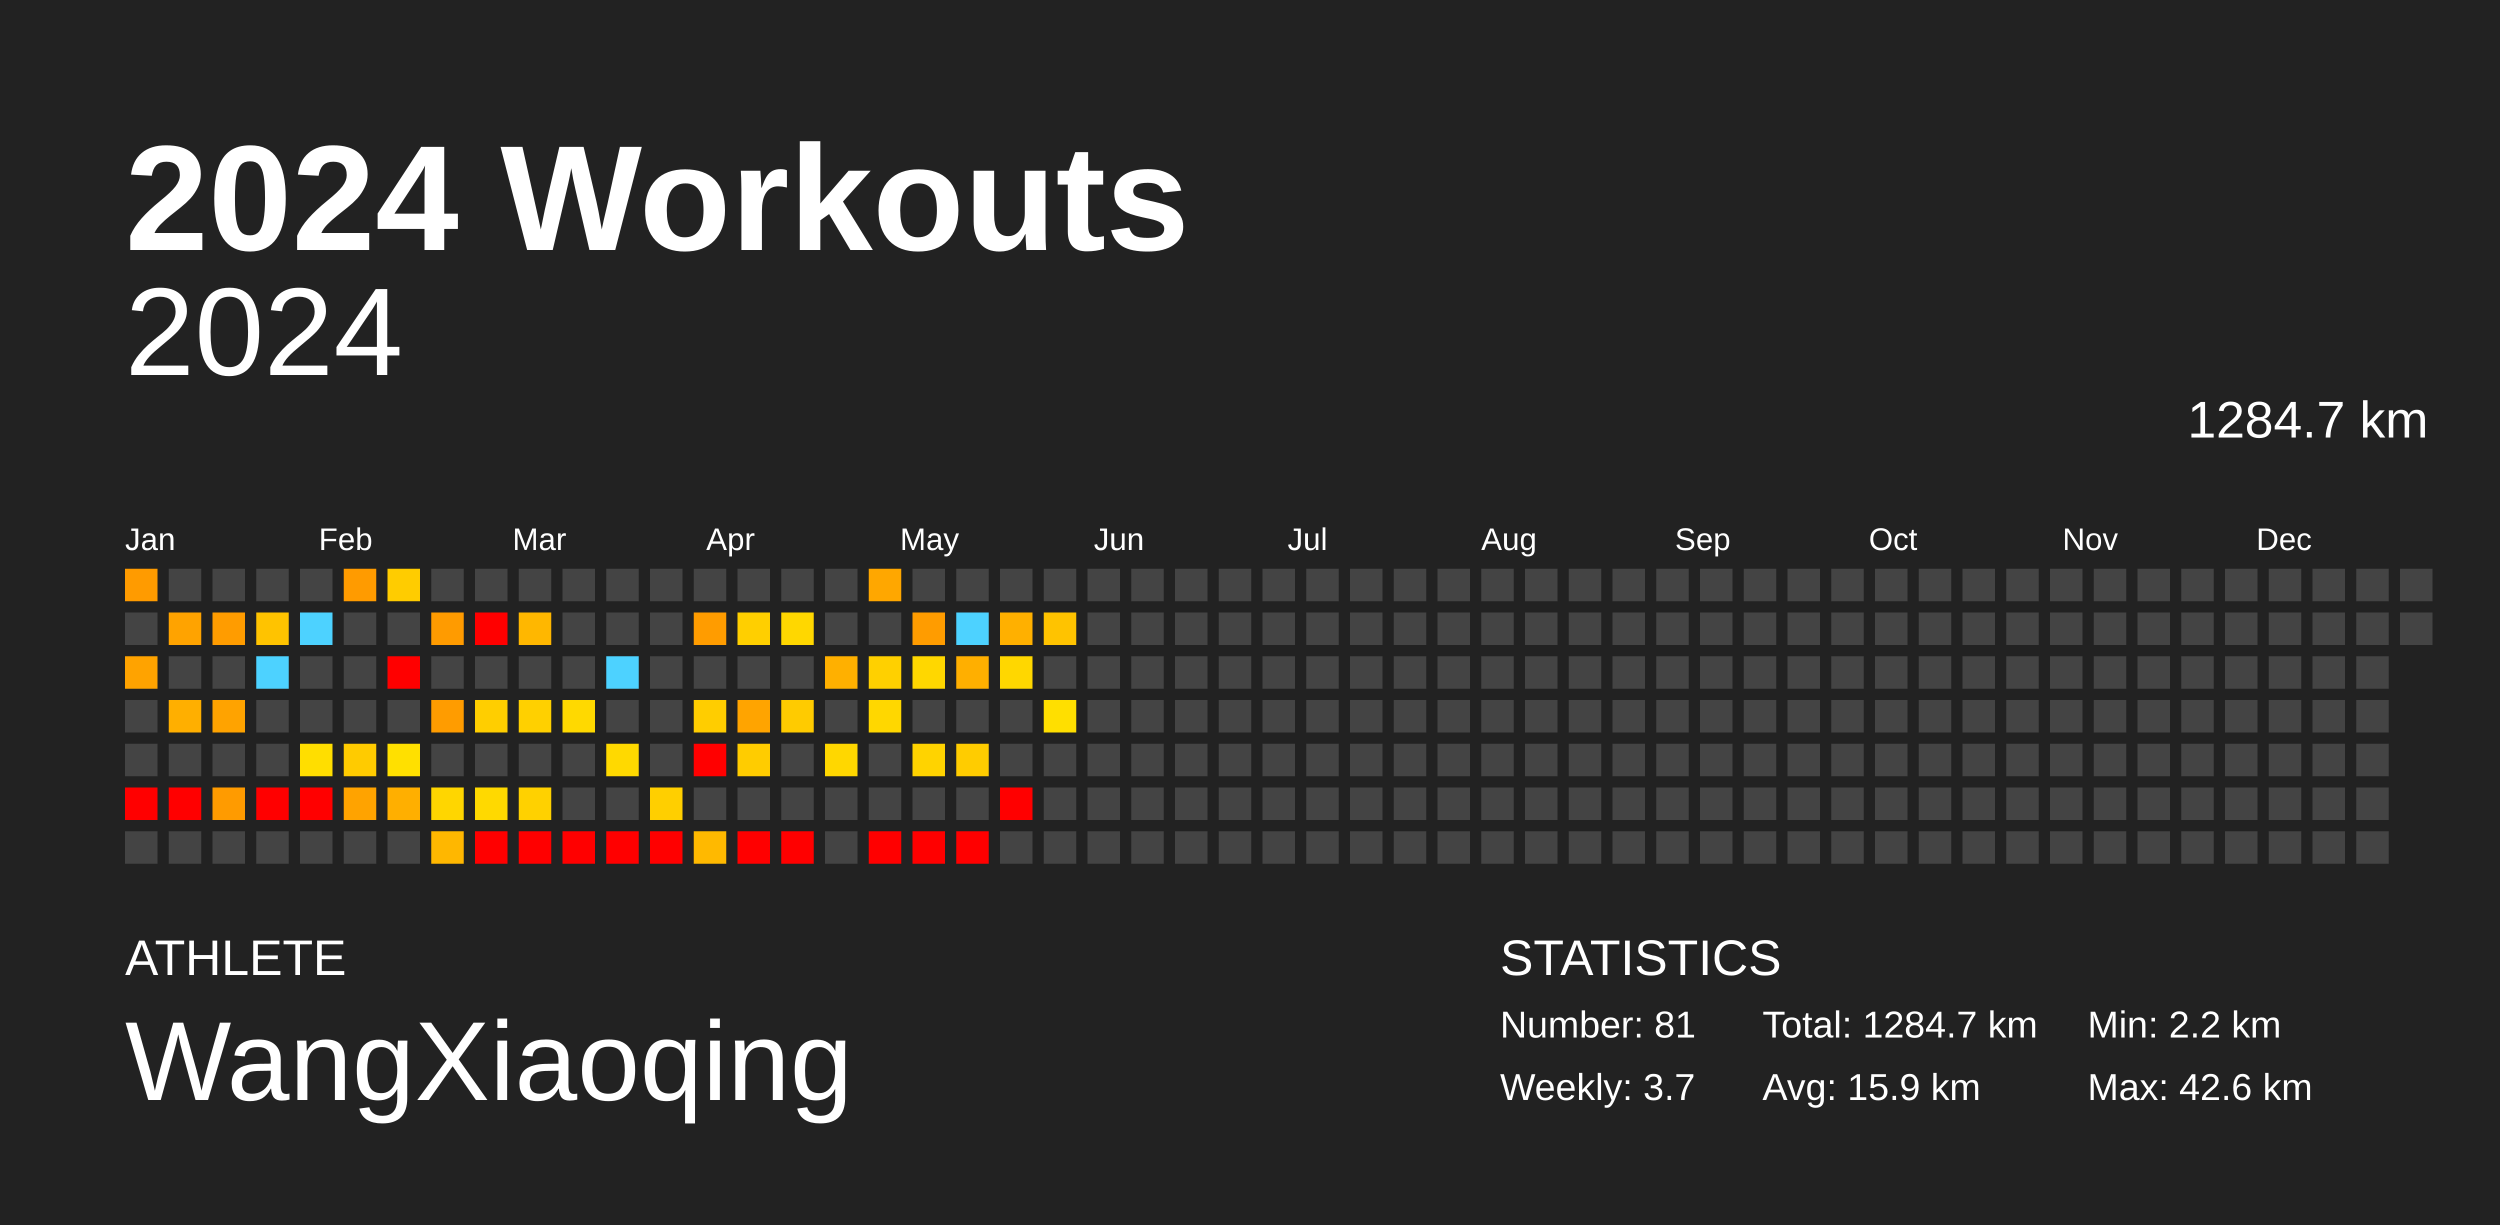
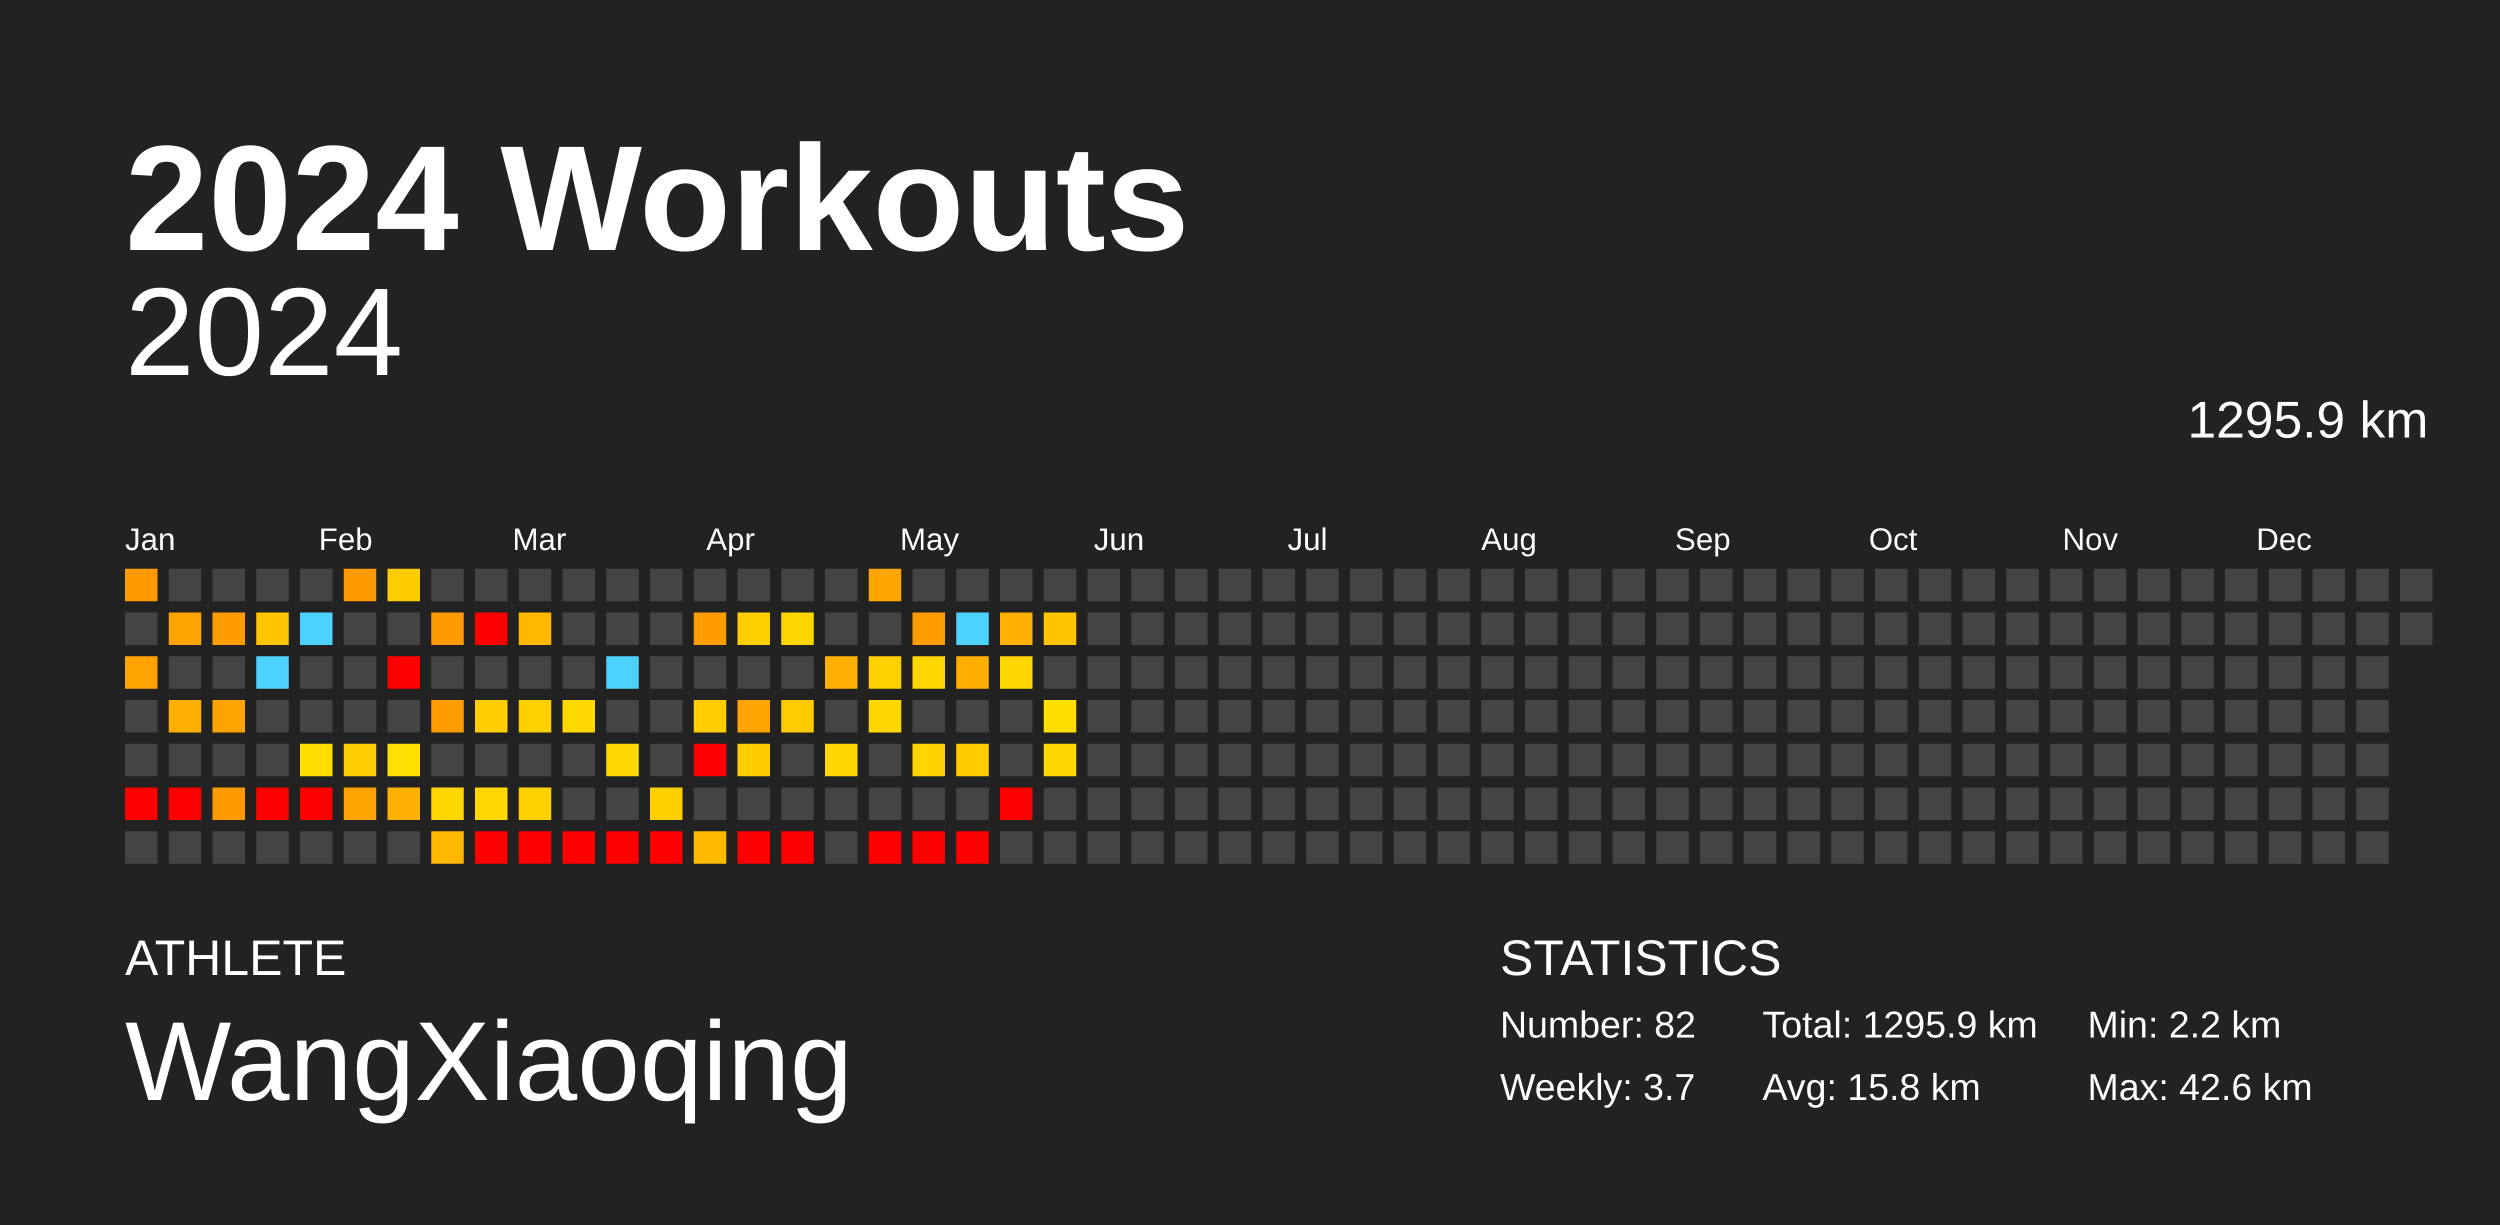
<svg xmlns="http://www.w3.org/2000/svg" baseProfile="full" height="98mm" version="1.1" viewBox="0,0,200,98" width="200mm">
  <defs />
  <rect fill="#222222" height="98" width="200" x="0" y="0" />
  <text fill="#FFFFFF" style="font-size:12px; font-family:Arial; font-weight:bold;" x="10" y="20">2024 Workouts</text>
  <text fill="#FFFFFF" style="font-size:4px; font-family:Arial" x="10" y="78">ATHLETE</text>
  <text fill="#FFFFFF" style="font-size:9px; font-family:Arial" x="10" y="88">WangXiaoqing</text>
  <text fill="#FFFFFF" style="font-size:4px; font-family:Arial" x="120" y="78">STATISTICS</text>
-   <text fill="#FFFFFF" style="font-size:3px; font-family:Arial" x="120" y="83">Number: 81</text>
+   <text fill="#FFFFFF" style="font-size:3px; font-family:Arial" x="120" y="83">Number: 82</text>
  <text fill="#FFFFFF" style="font-size:3px; font-family:Arial" x="120" y="88">Weekly: 3.7</text>
-   <text fill="#FFFFFF" style="font-size:3px; font-family:Arial" x="141" y="83">Total: 1284.7 km</text>
-   <text fill="#FFFFFF" style="font-size:3px; font-family:Arial" x="141" y="88">Avg: 15.9 km</text>
+   <text fill="#FFFFFF" style="font-size:3px; font-family:Arial" x="141" y="83">Total: 1295.9 km</text>
+   <text fill="#FFFFFF" style="font-size:3px; font-family:Arial" x="141" y="88">Avg: 15.8 km</text>
  <text fill="#FFFFFF" style="font-size:3px; font-family:Arial" x="167" y="83">Min: 2.2 km</text>
  <text fill="#FFFFFF" style="font-size:3px; font-family:Arial" x="167" y="88">Max: 42.6 km</text>
  <text alignment-baseline="hanging" fill="#FFFFFF" style="font-size:10.0px; font-family:Arial;" x="10" y="30">2024</text>
-   <text alignment-baseline="hanging" fill="#FFFFFF" style="font-size:4.125px; font-family:Arial;" x="175" y="35">1284.7 km</text>
+   <text alignment-baseline="hanging" fill="#FFFFFF" style="font-size:4.125px; font-family:Arial;" x="175" y="35">1295.9 km</text>
  <text fill="#FFFFFF" style="font-size:2.5px; font-family:Arial" x="10.0" y="44">Jan</text>
  <text fill="#FFFFFF" style="font-size:2.5px; font-family:Arial" x="25.5" y="44">Feb</text>
  <text fill="#FFFFFF" style="font-size:2.5px; font-family:Arial" x="41.0" y="44">Mar</text>
  <text fill="#FFFFFF" style="font-size:2.5px; font-family:Arial" x="56.5" y="44">Apr</text>
  <text fill="#FFFFFF" style="font-size:2.5px; font-family:Arial" x="72.0" y="44">May</text>
  <text fill="#FFFFFF" style="font-size:2.5px; font-family:Arial" x="87.5" y="44">Jun</text>
  <text fill="#FFFFFF" style="font-size:2.5px; font-family:Arial" x="103.0" y="44">Jul</text>
  <text fill="#FFFFFF" style="font-size:2.5px; font-family:Arial" x="118.5" y="44">Aug</text>
  <text fill="#FFFFFF" style="font-size:2.5px; font-family:Arial" x="134.0" y="44">Sep</text>
  <text fill="#FFFFFF" style="font-size:2.5px; font-family:Arial" x="149.5" y="44">Oct</text>
  <text fill="#FFFFFF" style="font-size:2.5px; font-family:Arial" x="165.0" y="44">Nov</text>
  <text fill="#FFFFFF" style="font-size:2.5px; font-family:Arial" x="180.5" y="44">Dec</text>
  <rect fill="#ff9b00" height="2.6" width="2.6" x="10.0" y="45.5" />
  <rect fill="#444444" height="2.6" width="2.6" x="10.0" y="49.0" />
  <rect fill="#ffa300" height="2.6" width="2.6" x="10.0" y="52.5" />
  <rect fill="#444444" height="2.6" width="2.6" x="10.0" y="56.0" />
  <rect fill="#444444" height="2.6" width="2.6" x="10.0" y="59.5" />
  <rect fill="red" height="2.6" width="2.6" x="10.0" y="63.0" />
  <rect fill="#444444" height="2.6" width="2.6" x="10.0" y="66.5" />
  <rect fill="#444444" height="2.6" width="2.6" x="13.5" y="45.5" />
  <rect fill="#ffa300" height="2.6" width="2.6" x="13.5" y="49.0" />
  <rect fill="#444444" height="2.6" width="2.6" x="13.5" y="52.5" />
  <rect fill="#ffaf00" height="2.6" width="2.6" x="13.5" y="56.0" />
  <rect fill="#444444" height="2.6" width="2.6" x="13.5" y="59.5" />
  <rect fill="red" height="2.6" width="2.6" x="13.5" y="63.0" />
  <rect fill="#444444" height="2.6" width="2.6" x="13.5" y="66.5" />
  <rect fill="#444444" height="2.6" width="2.6" x="17.0" y="45.5" />
  <rect fill="#ff9c00" height="2.6" width="2.6" x="17.0" y="49.0" />
  <rect fill="#444444" height="2.6" width="2.6" x="17.0" y="52.5" />
  <rect fill="#ffa300" height="2.6" width="2.6" x="17.0" y="56.0" />
  <rect fill="#444444" height="2.6" width="2.6" x="17.0" y="59.5" />
  <rect fill="#ff9b00" height="2.6" width="2.6" x="17.0" y="63.0" />
  <rect fill="#444444" height="2.6" width="2.6" x="17.0" y="66.5" />
  <rect fill="#444444" height="2.6" width="2.6" x="20.5" y="45.5" />
  <rect fill="#ffc300" height="2.6" width="2.6" x="20.5" y="49.0" />
  <rect fill="#4dd2ff" height="2.6" width="2.6" x="20.5" y="52.5" />
  <rect fill="#444444" height="2.6" width="2.6" x="20.5" y="56.0" />
  <rect fill="#444444" height="2.6" width="2.6" x="20.5" y="59.5" />
  <rect fill="red" height="2.6" width="2.6" x="20.5" y="63.0" />
  <rect fill="#444444" height="2.6" width="2.6" x="20.5" y="66.5" />
  <rect fill="#444444" height="2.6" width="2.6" x="24.0" y="45.5" />
  <rect fill="#4dd2ff" height="2.6" width="2.6" x="24.0" y="49.0" />
  <rect fill="#444444" height="2.6" width="2.6" x="24.0" y="52.5" />
  <rect fill="#444444" height="2.6" width="2.6" x="24.0" y="56.0" />
  <rect fill="#ffde00" height="2.6" width="2.6" x="24.0" y="59.5" />
  <rect fill="red" height="2.6" width="2.6" x="24.0" y="63.0" />
  <rect fill="#444444" height="2.6" width="2.6" x="24.0" y="66.5" />
  <rect fill="#ff9b00" height="2.6" width="2.6" x="27.5" y="45.5" />
  <rect fill="#444444" height="2.6" width="2.6" x="27.5" y="49.0" />
  <rect fill="#444444" height="2.6" width="2.6" x="27.5" y="52.5" />
  <rect fill="#444444" height="2.6" width="2.6" x="27.5" y="56.0" />
  <rect fill="#ffcb00" height="2.6" width="2.6" x="27.5" y="59.5" />
  <rect fill="#ffa300" height="2.6" width="2.6" x="27.5" y="63.0" />
  <rect fill="#444444" height="2.6" width="2.6" x="27.5" y="66.5" />
  <rect fill="#ffcc00" height="2.6" width="2.6" x="31.0" y="45.5" />
  <rect fill="#444444" height="2.6" width="2.6" x="31.0" y="49.0" />
  <rect fill="red" height="2.6" width="2.6" x="31.0" y="52.5" />
  <rect fill="#444444" height="2.6" width="2.6" x="31.0" y="56.0" />
  <rect fill="#ffe000" height="2.6" width="2.6" x="31.0" y="59.5" />
  <rect fill="#ffaf00" height="2.6" width="2.6" x="31.0" y="63.0" />
  <rect fill="#444444" height="2.6" width="2.6" x="31.0" y="66.5" />
  <rect fill="#444444" height="2.6" width="2.6" x="34.5" y="45.5" />
  <rect fill="#ff9b00" height="2.6" width="2.6" x="34.5" y="49.0" />
  <rect fill="#444444" height="2.6" width="2.6" x="34.5" y="52.5" />
  <rect fill="#ff9c00" height="2.6" width="2.6" x="34.5" y="56.0" />
  <rect fill="#444444" height="2.6" width="2.6" x="34.5" y="59.5" />
  <rect fill="#ffd600" height="2.6" width="2.6" x="34.5" y="63.0" />
  <rect fill="#ffb700" height="2.6" width="2.6" x="34.5" y="66.5" />
  <rect fill="#444444" height="2.6" width="2.6" x="38.0" y="45.5" />
  <rect fill="red" height="2.6" width="2.6" x="38.0" y="49.0" />
  <rect fill="#444444" height="2.6" width="2.6" x="38.0" y="52.5" />
  <rect fill="#ffce00" height="2.6" width="2.6" x="38.0" y="56.0" />
  <rect fill="#444444" height="2.6" width="2.6" x="38.0" y="59.5" />
  <rect fill="#ffd900" height="2.6" width="2.6" x="38.0" y="63.0" />
  <rect fill="red" height="2.6" width="2.6" x="38.0" y="66.5" />
  <rect fill="#444444" height="2.6" width="2.6" x="41.5" y="45.5" />
  <rect fill="#ffb700" height="2.6" width="2.6" x="41.5" y="49.0" />
  <rect fill="#444444" height="2.6" width="2.6" x="41.5" y="52.5" />
  <rect fill="#ffd000" height="2.6" width="2.6" x="41.5" y="56.0" />
  <rect fill="#444444" height="2.6" width="2.6" x="41.5" y="59.5" />
  <rect fill="#ffd100" height="2.6" width="2.6" x="41.5" y="63.0" />
  <rect fill="red" height="2.6" width="2.6" x="41.5" y="66.5" />
  <rect fill="#444444" height="2.6" width="2.6" x="45.0" y="45.5" />
  <rect fill="#444444" height="2.6" width="2.6" x="45.0" y="49.0" />
  <rect fill="#444444" height="2.6" width="2.6" x="45.0" y="52.5" />
  <rect fill="#ffd900" height="2.6" width="2.6" x="45.0" y="56.0" />
  <rect fill="#444444" height="2.6" width="2.6" x="45.0" y="59.5" />
  <rect fill="#444444" height="2.6" width="2.6" x="45.0" y="63.0" />
  <rect fill="red" height="2.6" width="2.6" x="45.0" y="66.5" />
  <rect fill="#444444" height="2.6" width="2.6" x="48.5" y="45.5" />
  <rect fill="#444444" height="2.6" width="2.6" x="48.5" y="49.0" />
  <rect fill="#4dd2ff" height="2.6" width="2.6" x="48.5" y="52.5" />
  <rect fill="#444444" height="2.6" width="2.6" x="48.5" y="56.0" />
  <rect fill="#ffd900" height="2.6" width="2.6" x="48.5" y="59.5" />
  <rect fill="#444444" height="2.6" width="2.6" x="48.5" y="63.0" />
  <rect fill="red" height="2.6" width="2.6" x="48.5" y="66.5" />
  <rect fill="#444444" height="2.6" width="2.6" x="52.0" y="45.5" />
  <rect fill="#444444" height="2.6" width="2.6" x="52.0" y="49.0" />
  <rect fill="#444444" height="2.6" width="2.6" x="52.0" y="52.5" />
  <rect fill="#444444" height="2.6" width="2.6" x="52.0" y="56.0" />
  <rect fill="#444444" height="2.6" width="2.6" x="52.0" y="59.5" />
  <rect fill="#ffcf00" height="2.6" width="2.6" x="52.0" y="63.0" />
  <rect fill="red" height="2.6" width="2.6" x="52.0" y="66.5" />
  <rect fill="#444444" height="2.6" width="2.6" x="55.5" y="45.5" />
  <rect fill="#ff9c00" height="2.6" width="2.6" x="55.5" y="49.0" />
  <rect fill="#444444" height="2.6" width="2.6" x="55.5" y="52.5" />
  <rect fill="#ffcd00" height="2.6" width="2.6" x="55.5" y="56.0" />
  <rect fill="red" height="2.6" width="2.6" x="55.5" y="59.5" />
  <rect fill="#444444" height="2.6" width="2.6" x="55.5" y="63.0" />
  <rect fill="#ffb900" height="2.6" width="2.6" x="55.5" y="66.5" />
  <rect fill="#444444" height="2.6" width="2.6" x="59.0" y="45.5" />
  <rect fill="#ffcf00" height="2.6" width="2.6" x="59.0" y="49.0" />
  <rect fill="#444444" height="2.6" width="2.6" x="59.0" y="52.5" />
  <rect fill="#ffa400" height="2.6" width="2.6" x="59.0" y="56.0" />
  <rect fill="#ffcc00" height="2.6" width="2.6" x="59.0" y="59.5" />
  <rect fill="#444444" height="2.6" width="2.6" x="59.0" y="63.0" />
  <rect fill="red" height="2.6" width="2.6" x="59.0" y="66.5" />
  <rect fill="#444444" height="2.6" width="2.6" x="62.5" y="45.5" />
  <rect fill="#ffd700" height="2.6" width="2.6" x="62.5" y="49.0" />
  <rect fill="#444444" height="2.6" width="2.6" x="62.5" y="52.5" />
  <rect fill="#ffcb00" height="2.6" width="2.6" x="62.5" y="56.0" />
  <rect fill="#444444" height="2.6" width="2.6" x="62.5" y="59.5" />
  <rect fill="#444444" height="2.6" width="2.6" x="62.5" y="63.0" />
  <rect fill="red" height="2.6" width="2.6" x="62.5" y="66.5" />
  <rect fill="#444444" height="2.6" width="2.6" x="66.0" y="45.5" />
  <rect fill="#444444" height="2.6" width="2.6" x="66.0" y="49.0" />
  <rect fill="#ffb000" height="2.6" width="2.6" x="66.0" y="52.5" />
  <rect fill="#444444" height="2.6" width="2.6" x="66.0" y="56.0" />
  <rect fill="#ffd700" height="2.6" width="2.6" x="66.0" y="59.5" />
  <rect fill="#444444" height="2.6" width="2.6" x="66.0" y="63.0" />
  <rect fill="#444444" height="2.6" width="2.6" x="66.0" y="66.5" />
  <rect fill="#ffa700" height="2.6" width="2.6" x="69.5" y="45.5" />
  <rect fill="#444444" height="2.6" width="2.6" x="69.5" y="49.0" />
  <rect fill="#ffd000" height="2.6" width="2.6" x="69.5" y="52.5" />
  <rect fill="#ffd700" height="2.6" width="2.6" x="69.5" y="56.0" />
  <rect fill="#444444" height="2.6" width="2.6" x="69.5" y="59.5" />
  <rect fill="#444444" height="2.6" width="2.6" x="69.5" y="63.0" />
  <rect fill="red" height="2.6" width="2.6" x="69.5" y="66.5" />
  <rect fill="#444444" height="2.6" width="2.6" x="73.0" y="45.5" />
  <rect fill="#ff9c00" height="2.6" width="2.6" x="73.0" y="49.0" />
  <rect fill="#ffd700" height="2.6" width="2.6" x="73.0" y="52.5" />
  <rect fill="#444444" height="2.6" width="2.6" x="73.0" y="56.0" />
  <rect fill="#ffd300" height="2.6" width="2.6" x="73.0" y="59.5" />
  <rect fill="#444444" height="2.6" width="2.6" x="73.0" y="63.0" />
  <rect fill="red" height="2.6" width="2.6" x="73.0" y="66.5" />
  <rect fill="#444444" height="2.6" width="2.6" x="76.5" y="45.5" />
  <rect fill="#4dd2ff" height="2.6" width="2.6" x="76.5" y="49.0" />
  <rect fill="#ffaf00" height="2.6" width="2.6" x="76.5" y="52.5" />
  <rect fill="#444444" height="2.6" width="2.6" x="76.5" y="56.0" />
  <rect fill="#ffcc00" height="2.6" width="2.6" x="76.5" y="59.5" />
  <rect fill="#444444" height="2.6" width="2.6" x="76.5" y="63.0" />
  <rect fill="red" height="2.6" width="2.6" x="76.5" y="66.5" />
  <rect fill="#444444" height="2.6" width="2.6" x="80.0" y="45.5" />
  <rect fill="#ffb000" height="2.6" width="2.6" x="80.0" y="49.0" />
  <rect fill="#ffd700" height="2.6" width="2.6" x="80.0" y="52.5" />
  <rect fill="#444444" height="2.6" width="2.6" x="80.0" y="56.0" />
  <rect fill="#444444" height="2.6" width="2.6" x="80.0" y="59.5" />
  <rect fill="red" height="2.6" width="2.6" x="80.0" y="63.0" />
  <rect fill="#444444" height="2.6" width="2.6" x="80.0" y="66.5" />
  <rect fill="#444444" height="2.6" width="2.6" x="83.5" y="45.5" />
  <rect fill="#ffc300" height="2.6" width="2.6" x="83.5" y="49.0" />
  <rect fill="#444444" height="2.6" width="2.6" x="83.5" y="52.5" />
  <rect fill="#ffdf00" height="2.6" width="2.6" x="83.5" y="56.0" />
-   <rect fill="#444444" height="2.6" width="2.6" x="83.5" y="59.5" />
+   <rect fill="#ffd700" height="2.6" width="2.6" x="83.5" y="59.5" />
  <rect fill="#444444" height="2.6" width="2.6" x="83.5" y="63.0" />
  <rect fill="#444444" height="2.6" width="2.6" x="83.5" y="66.5" />
  <rect fill="#444444" height="2.6" width="2.6" x="87.0" y="45.5" />
  <rect fill="#444444" height="2.6" width="2.6" x="87.0" y="49.0" />
  <rect fill="#444444" height="2.6" width="2.6" x="87.0" y="52.5" />
  <rect fill="#444444" height="2.6" width="2.6" x="87.0" y="56.0" />
  <rect fill="#444444" height="2.6" width="2.6" x="87.0" y="59.5" />
  <rect fill="#444444" height="2.6" width="2.6" x="87.0" y="63.0" />
  <rect fill="#444444" height="2.6" width="2.6" x="87.0" y="66.5" />
  <rect fill="#444444" height="2.6" width="2.6" x="90.5" y="45.5" />
  <rect fill="#444444" height="2.6" width="2.6" x="90.5" y="49.0" />
  <rect fill="#444444" height="2.6" width="2.6" x="90.5" y="52.5" />
  <rect fill="#444444" height="2.6" width="2.6" x="90.5" y="56.0" />
  <rect fill="#444444" height="2.6" width="2.6" x="90.5" y="59.5" />
  <rect fill="#444444" height="2.6" width="2.6" x="90.5" y="63.0" />
  <rect fill="#444444" height="2.6" width="2.6" x="90.5" y="66.5" />
  <rect fill="#444444" height="2.6" width="2.6" x="94.0" y="45.5" />
  <rect fill="#444444" height="2.6" width="2.6" x="94.0" y="49.0" />
  <rect fill="#444444" height="2.6" width="2.6" x="94.0" y="52.5" />
  <rect fill="#444444" height="2.6" width="2.6" x="94.0" y="56.0" />
  <rect fill="#444444" height="2.6" width="2.6" x="94.0" y="59.5" />
  <rect fill="#444444" height="2.6" width="2.6" x="94.0" y="63.0" />
  <rect fill="#444444" height="2.6" width="2.6" x="94.0" y="66.5" />
  <rect fill="#444444" height="2.6" width="2.6" x="97.5" y="45.5" />
  <rect fill="#444444" height="2.6" width="2.6" x="97.5" y="49.0" />
  <rect fill="#444444" height="2.6" width="2.6" x="97.5" y="52.5" />
  <rect fill="#444444" height="2.6" width="2.6" x="97.5" y="56.0" />
  <rect fill="#444444" height="2.6" width="2.6" x="97.5" y="59.5" />
  <rect fill="#444444" height="2.6" width="2.6" x="97.5" y="63.0" />
  <rect fill="#444444" height="2.6" width="2.6" x="97.5" y="66.5" />
  <rect fill="#444444" height="2.6" width="2.6" x="101.0" y="45.5" />
  <rect fill="#444444" height="2.6" width="2.6" x="101.0" y="49.0" />
  <rect fill="#444444" height="2.6" width="2.6" x="101.0" y="52.5" />
  <rect fill="#444444" height="2.6" width="2.6" x="101.0" y="56.0" />
  <rect fill="#444444" height="2.6" width="2.6" x="101.0" y="59.5" />
  <rect fill="#444444" height="2.6" width="2.6" x="101.0" y="63.0" />
  <rect fill="#444444" height="2.6" width="2.6" x="101.0" y="66.5" />
  <rect fill="#444444" height="2.6" width="2.6" x="104.5" y="45.5" />
  <rect fill="#444444" height="2.6" width="2.6" x="104.5" y="49.0" />
  <rect fill="#444444" height="2.6" width="2.6" x="104.5" y="52.5" />
  <rect fill="#444444" height="2.6" width="2.6" x="104.5" y="56.0" />
  <rect fill="#444444" height="2.6" width="2.6" x="104.5" y="59.5" />
  <rect fill="#444444" height="2.6" width="2.6" x="104.5" y="63.0" />
  <rect fill="#444444" height="2.6" width="2.6" x="104.5" y="66.5" />
  <rect fill="#444444" height="2.6" width="2.6" x="108.0" y="45.5" />
  <rect fill="#444444" height="2.6" width="2.6" x="108.0" y="49.0" />
  <rect fill="#444444" height="2.6" width="2.6" x="108.0" y="52.5" />
  <rect fill="#444444" height="2.6" width="2.6" x="108.0" y="56.0" />
  <rect fill="#444444" height="2.6" width="2.6" x="108.0" y="59.5" />
  <rect fill="#444444" height="2.6" width="2.6" x="108.0" y="63.0" />
  <rect fill="#444444" height="2.6" width="2.6" x="108.0" y="66.5" />
  <rect fill="#444444" height="2.6" width="2.6" x="111.5" y="45.5" />
  <rect fill="#444444" height="2.6" width="2.6" x="111.5" y="49.0" />
  <rect fill="#444444" height="2.6" width="2.6" x="111.5" y="52.5" />
  <rect fill="#444444" height="2.6" width="2.6" x="111.5" y="56.0" />
  <rect fill="#444444" height="2.6" width="2.6" x="111.5" y="59.5" />
  <rect fill="#444444" height="2.6" width="2.6" x="111.5" y="63.0" />
  <rect fill="#444444" height="2.6" width="2.6" x="111.5" y="66.5" />
  <rect fill="#444444" height="2.6" width="2.6" x="115.0" y="45.5" />
  <rect fill="#444444" height="2.6" width="2.6" x="115.0" y="49.0" />
  <rect fill="#444444" height="2.6" width="2.6" x="115.0" y="52.5" />
  <rect fill="#444444" height="2.6" width="2.6" x="115.0" y="56.0" />
  <rect fill="#444444" height="2.6" width="2.6" x="115.0" y="59.5" />
  <rect fill="#444444" height="2.6" width="2.6" x="115.0" y="63.0" />
  <rect fill="#444444" height="2.6" width="2.6" x="115.0" y="66.5" />
  <rect fill="#444444" height="2.6" width="2.6" x="118.5" y="45.5" />
  <rect fill="#444444" height="2.6" width="2.6" x="118.5" y="49.0" />
  <rect fill="#444444" height="2.6" width="2.6" x="118.5" y="52.5" />
  <rect fill="#444444" height="2.6" width="2.6" x="118.5" y="56.0" />
  <rect fill="#444444" height="2.6" width="2.6" x="118.5" y="59.5" />
  <rect fill="#444444" height="2.6" width="2.6" x="118.5" y="63.0" />
  <rect fill="#444444" height="2.6" width="2.6" x="118.5" y="66.5" />
  <rect fill="#444444" height="2.6" width="2.6" x="122.0" y="45.5" />
  <rect fill="#444444" height="2.6" width="2.6" x="122.0" y="49.0" />
  <rect fill="#444444" height="2.6" width="2.6" x="122.0" y="52.5" />
  <rect fill="#444444" height="2.6" width="2.6" x="122.0" y="56.0" />
  <rect fill="#444444" height="2.6" width="2.6" x="122.0" y="59.5" />
  <rect fill="#444444" height="2.6" width="2.6" x="122.0" y="63.0" />
  <rect fill="#444444" height="2.6" width="2.6" x="122.0" y="66.5" />
  <rect fill="#444444" height="2.6" width="2.6" x="125.5" y="45.5" />
  <rect fill="#444444" height="2.6" width="2.6" x="125.5" y="49.0" />
  <rect fill="#444444" height="2.6" width="2.6" x="125.5" y="52.5" />
  <rect fill="#444444" height="2.6" width="2.6" x="125.5" y="56.0" />
  <rect fill="#444444" height="2.6" width="2.6" x="125.5" y="59.5" />
  <rect fill="#444444" height="2.6" width="2.6" x="125.5" y="63.0" />
  <rect fill="#444444" height="2.6" width="2.6" x="125.5" y="66.5" />
  <rect fill="#444444" height="2.6" width="2.6" x="129.0" y="45.5" />
  <rect fill="#444444" height="2.6" width="2.6" x="129.0" y="49.0" />
  <rect fill="#444444" height="2.6" width="2.6" x="129.0" y="52.5" />
  <rect fill="#444444" height="2.6" width="2.6" x="129.0" y="56.0" />
  <rect fill="#444444" height="2.6" width="2.6" x="129.0" y="59.5" />
  <rect fill="#444444" height="2.6" width="2.6" x="129.0" y="63.0" />
  <rect fill="#444444" height="2.6" width="2.6" x="129.0" y="66.5" />
  <rect fill="#444444" height="2.6" width="2.6" x="132.5" y="45.5" />
  <rect fill="#444444" height="2.6" width="2.6" x="132.5" y="49.0" />
  <rect fill="#444444" height="2.6" width="2.6" x="132.5" y="52.5" />
  <rect fill="#444444" height="2.6" width="2.6" x="132.5" y="56.0" />
  <rect fill="#444444" height="2.6" width="2.6" x="132.5" y="59.5" />
  <rect fill="#444444" height="2.6" width="2.6" x="132.5" y="63.0" />
  <rect fill="#444444" height="2.6" width="2.6" x="132.5" y="66.5" />
  <rect fill="#444444" height="2.6" width="2.6" x="136.0" y="45.5" />
  <rect fill="#444444" height="2.6" width="2.6" x="136.0" y="49.0" />
  <rect fill="#444444" height="2.6" width="2.6" x="136.0" y="52.5" />
  <rect fill="#444444" height="2.6" width="2.6" x="136.0" y="56.0" />
  <rect fill="#444444" height="2.6" width="2.6" x="136.0" y="59.5" />
  <rect fill="#444444" height="2.6" width="2.6" x="136.0" y="63.0" />
  <rect fill="#444444" height="2.6" width="2.6" x="136.0" y="66.5" />
  <rect fill="#444444" height="2.6" width="2.6" x="139.5" y="45.5" />
  <rect fill="#444444" height="2.6" width="2.6" x="139.5" y="49.0" />
  <rect fill="#444444" height="2.6" width="2.6" x="139.5" y="52.5" />
  <rect fill="#444444" height="2.6" width="2.6" x="139.5" y="56.0" />
  <rect fill="#444444" height="2.6" width="2.6" x="139.5" y="59.5" />
  <rect fill="#444444" height="2.6" width="2.6" x="139.5" y="63.0" />
  <rect fill="#444444" height="2.6" width="2.6" x="139.5" y="66.5" />
  <rect fill="#444444" height="2.6" width="2.6" x="143.0" y="45.5" />
  <rect fill="#444444" height="2.6" width="2.6" x="143.0" y="49.0" />
  <rect fill="#444444" height="2.6" width="2.6" x="143.0" y="52.5" />
  <rect fill="#444444" height="2.6" width="2.6" x="143.0" y="56.0" />
  <rect fill="#444444" height="2.6" width="2.6" x="143.0" y="59.5" />
  <rect fill="#444444" height="2.6" width="2.6" x="143.0" y="63.0" />
  <rect fill="#444444" height="2.6" width="2.6" x="143.0" y="66.5" />
  <rect fill="#444444" height="2.6" width="2.6" x="146.5" y="45.5" />
  <rect fill="#444444" height="2.6" width="2.6" x="146.5" y="49.0" />
  <rect fill="#444444" height="2.6" width="2.6" x="146.5" y="52.5" />
  <rect fill="#444444" height="2.6" width="2.6" x="146.5" y="56.0" />
  <rect fill="#444444" height="2.6" width="2.6" x="146.5" y="59.5" />
  <rect fill="#444444" height="2.6" width="2.6" x="146.5" y="63.0" />
  <rect fill="#444444" height="2.6" width="2.6" x="146.5" y="66.5" />
  <rect fill="#444444" height="2.6" width="2.6" x="150.0" y="45.5" />
  <rect fill="#444444" height="2.6" width="2.6" x="150.0" y="49.0" />
  <rect fill="#444444" height="2.6" width="2.6" x="150.0" y="52.5" />
  <rect fill="#444444" height="2.6" width="2.6" x="150.0" y="56.0" />
  <rect fill="#444444" height="2.6" width="2.6" x="150.0" y="59.5" />
  <rect fill="#444444" height="2.6" width="2.6" x="150.0" y="63.0" />
  <rect fill="#444444" height="2.6" width="2.6" x="150.0" y="66.5" />
  <rect fill="#444444" height="2.6" width="2.6" x="153.5" y="45.5" />
  <rect fill="#444444" height="2.6" width="2.6" x="153.5" y="49.0" />
  <rect fill="#444444" height="2.6" width="2.6" x="153.5" y="52.5" />
  <rect fill="#444444" height="2.6" width="2.6" x="153.5" y="56.0" />
  <rect fill="#444444" height="2.6" width="2.6" x="153.5" y="59.5" />
  <rect fill="#444444" height="2.6" width="2.6" x="153.5" y="63.0" />
  <rect fill="#444444" height="2.6" width="2.6" x="153.5" y="66.5" />
  <rect fill="#444444" height="2.6" width="2.6" x="157.0" y="45.5" />
  <rect fill="#444444" height="2.6" width="2.6" x="157.0" y="49.0" />
  <rect fill="#444444" height="2.6" width="2.6" x="157.0" y="52.5" />
  <rect fill="#444444" height="2.6" width="2.6" x="157.0" y="56.0" />
  <rect fill="#444444" height="2.6" width="2.6" x="157.0" y="59.5" />
  <rect fill="#444444" height="2.6" width="2.6" x="157.0" y="63.0" />
  <rect fill="#444444" height="2.6" width="2.6" x="157.0" y="66.5" />
  <rect fill="#444444" height="2.6" width="2.6" x="160.5" y="45.5" />
  <rect fill="#444444" height="2.6" width="2.6" x="160.5" y="49.0" />
  <rect fill="#444444" height="2.6" width="2.6" x="160.5" y="52.5" />
  <rect fill="#444444" height="2.6" width="2.6" x="160.5" y="56.0" />
  <rect fill="#444444" height="2.6" width="2.6" x="160.5" y="59.5" />
  <rect fill="#444444" height="2.6" width="2.6" x="160.5" y="63.0" />
  <rect fill="#444444" height="2.6" width="2.6" x="160.5" y="66.5" />
  <rect fill="#444444" height="2.6" width="2.6" x="164.0" y="45.5" />
  <rect fill="#444444" height="2.6" width="2.6" x="164.0" y="49.0" />
  <rect fill="#444444" height="2.6" width="2.6" x="164.0" y="52.5" />
  <rect fill="#444444" height="2.6" width="2.6" x="164.0" y="56.0" />
  <rect fill="#444444" height="2.6" width="2.6" x="164.0" y="59.5" />
  <rect fill="#444444" height="2.6" width="2.6" x="164.0" y="63.0" />
  <rect fill="#444444" height="2.6" width="2.6" x="164.0" y="66.5" />
  <rect fill="#444444" height="2.6" width="2.6" x="167.5" y="45.5" />
  <rect fill="#444444" height="2.6" width="2.6" x="167.5" y="49.0" />
  <rect fill="#444444" height="2.6" width="2.6" x="167.5" y="52.5" />
  <rect fill="#444444" height="2.6" width="2.6" x="167.5" y="56.0" />
  <rect fill="#444444" height="2.6" width="2.6" x="167.5" y="59.5" />
  <rect fill="#444444" height="2.6" width="2.6" x="167.5" y="63.0" />
  <rect fill="#444444" height="2.6" width="2.6" x="167.5" y="66.5" />
  <rect fill="#444444" height="2.6" width="2.6" x="171.0" y="45.5" />
  <rect fill="#444444" height="2.6" width="2.6" x="171.0" y="49.0" />
  <rect fill="#444444" height="2.6" width="2.6" x="171.0" y="52.5" />
  <rect fill="#444444" height="2.6" width="2.6" x="171.0" y="56.0" />
  <rect fill="#444444" height="2.6" width="2.6" x="171.0" y="59.5" />
  <rect fill="#444444" height="2.6" width="2.6" x="171.0" y="63.0" />
  <rect fill="#444444" height="2.6" width="2.6" x="171.0" y="66.5" />
  <rect fill="#444444" height="2.6" width="2.6" x="174.5" y="45.5" />
  <rect fill="#444444" height="2.6" width="2.6" x="174.5" y="49.0" />
  <rect fill="#444444" height="2.6" width="2.6" x="174.5" y="52.5" />
  <rect fill="#444444" height="2.6" width="2.6" x="174.5" y="56.0" />
  <rect fill="#444444" height="2.6" width="2.6" x="174.5" y="59.5" />
  <rect fill="#444444" height="2.6" width="2.6" x="174.5" y="63.0" />
  <rect fill="#444444" height="2.6" width="2.6" x="174.5" y="66.5" />
  <rect fill="#444444" height="2.6" width="2.6" x="178.0" y="45.5" />
  <rect fill="#444444" height="2.6" width="2.6" x="178.0" y="49.0" />
  <rect fill="#444444" height="2.6" width="2.6" x="178.0" y="52.5" />
  <rect fill="#444444" height="2.6" width="2.6" x="178.0" y="56.0" />
  <rect fill="#444444" height="2.6" width="2.6" x="178.0" y="59.5" />
  <rect fill="#444444" height="2.6" width="2.6" x="178.0" y="63.0" />
  <rect fill="#444444" height="2.6" width="2.6" x="178.0" y="66.5" />
  <rect fill="#444444" height="2.6" width="2.6" x="181.5" y="45.5" />
  <rect fill="#444444" height="2.6" width="2.6" x="181.5" y="49.0" />
  <rect fill="#444444" height="2.6" width="2.6" x="181.5" y="52.5" />
  <rect fill="#444444" height="2.6" width="2.6" x="181.5" y="56.0" />
  <rect fill="#444444" height="2.6" width="2.6" x="181.5" y="59.5" />
  <rect fill="#444444" height="2.6" width="2.6" x="181.5" y="63.0" />
  <rect fill="#444444" height="2.6" width="2.6" x="181.5" y="66.5" />
  <rect fill="#444444" height="2.6" width="2.6" x="185.0" y="45.5" />
  <rect fill="#444444" height="2.6" width="2.6" x="185.0" y="49.0" />
  <rect fill="#444444" height="2.6" width="2.6" x="185.0" y="52.5" />
  <rect fill="#444444" height="2.6" width="2.6" x="185.0" y="56.0" />
  <rect fill="#444444" height="2.6" width="2.6" x="185.0" y="59.5" />
  <rect fill="#444444" height="2.6" width="2.6" x="185.0" y="63.0" />
  <rect fill="#444444" height="2.6" width="2.6" x="185.0" y="66.5" />
  <rect fill="#444444" height="2.6" width="2.6" x="188.5" y="45.5" />
  <rect fill="#444444" height="2.6" width="2.6" x="188.5" y="49.0" />
  <rect fill="#444444" height="2.6" width="2.6" x="188.5" y="52.5" />
  <rect fill="#444444" height="2.6" width="2.6" x="188.5" y="56.0" />
  <rect fill="#444444" height="2.6" width="2.6" x="188.5" y="59.5" />
  <rect fill="#444444" height="2.6" width="2.6" x="188.5" y="63.0" />
  <rect fill="#444444" height="2.6" width="2.6" x="188.5" y="66.5" />
  <rect fill="#444444" height="2.6" width="2.6" x="192.0" y="45.5" />
  <rect fill="#444444" height="2.6" width="2.6" x="192.0" y="49.0" />
</svg>
